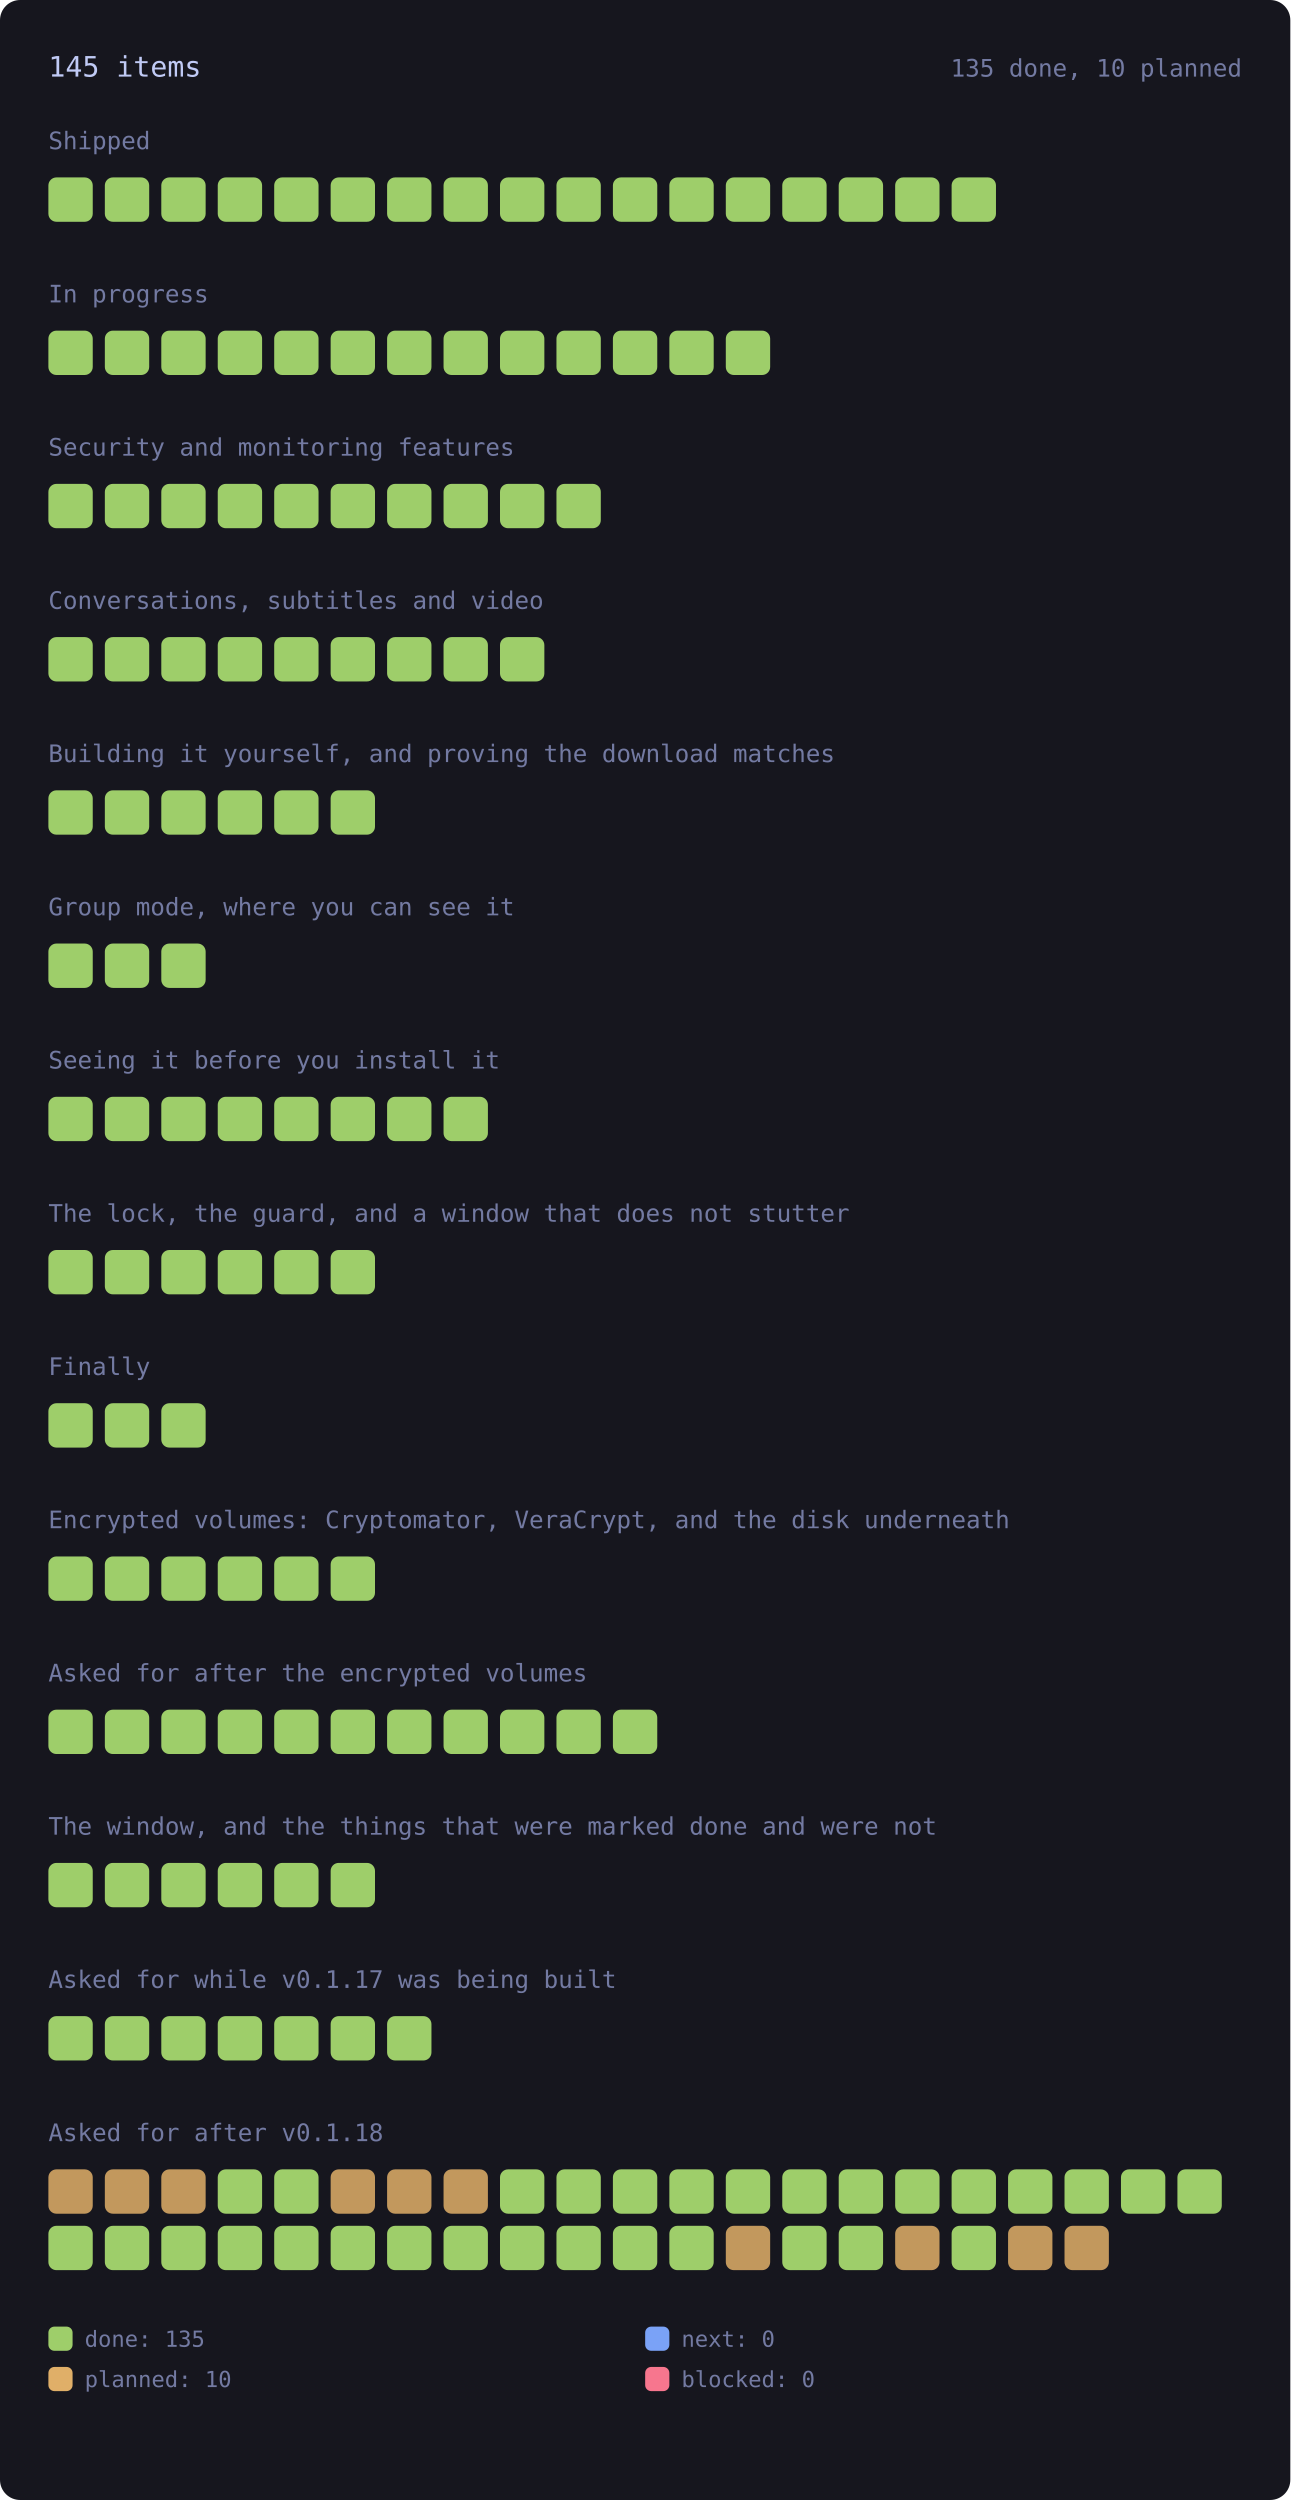
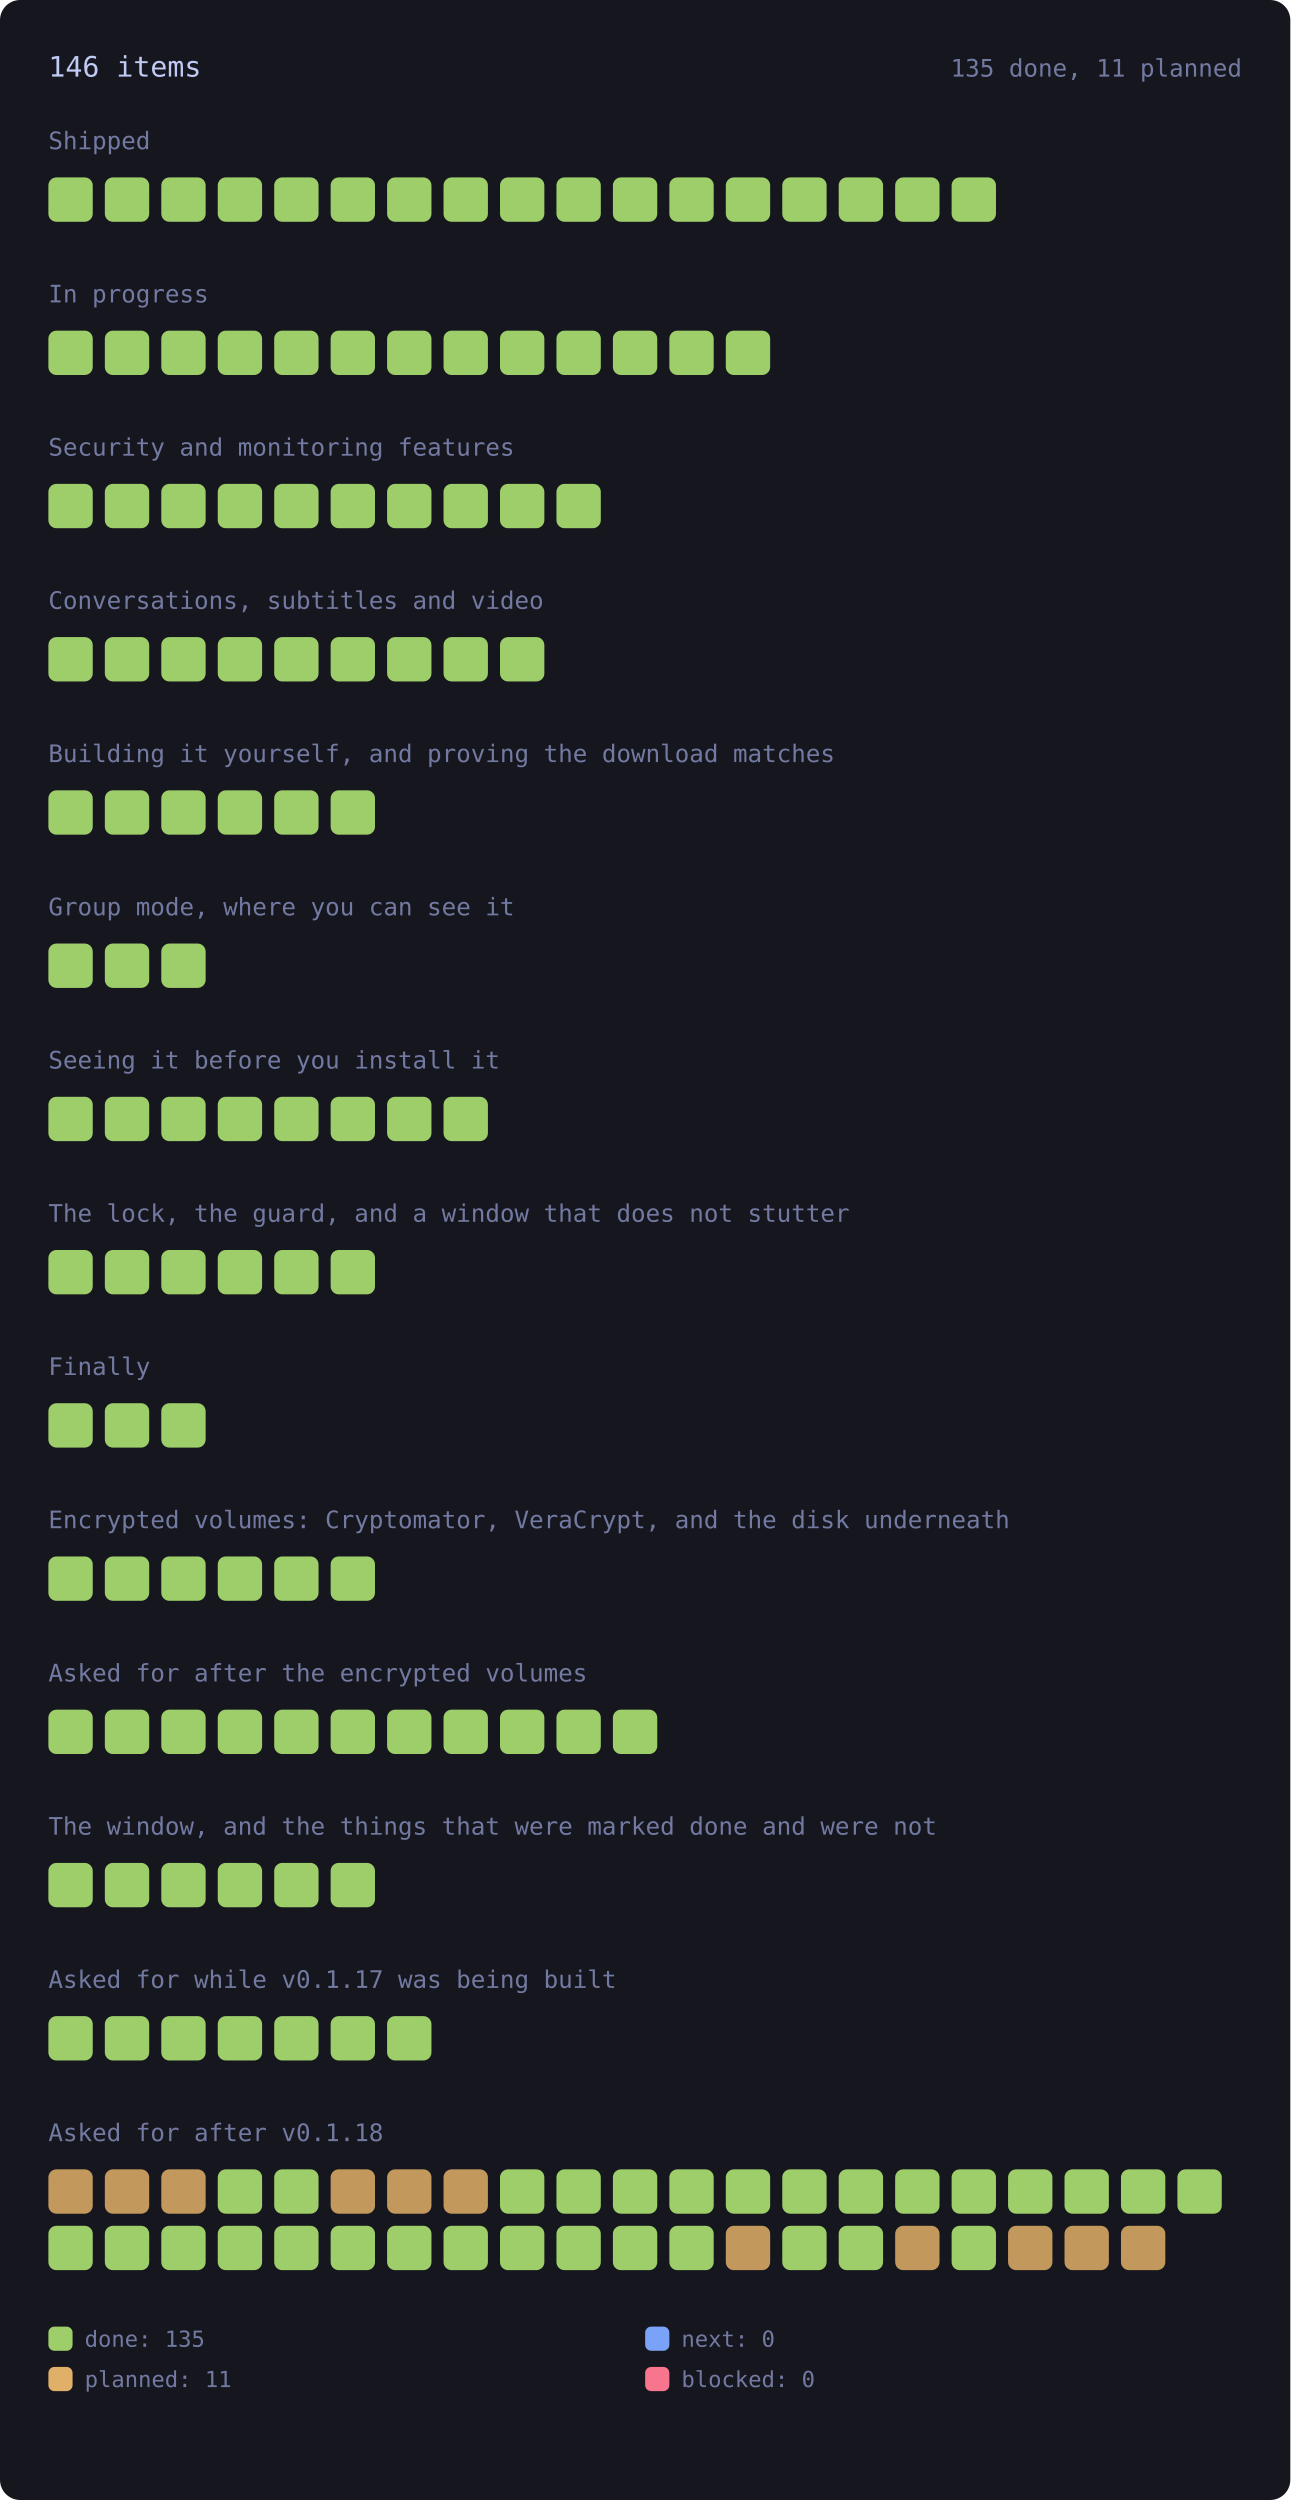
<svg xmlns="http://www.w3.org/2000/svg" viewBox="0 0 640 1240" width="640" height="1240" style="max-width:100%;height:auto" role="img" aria-label="every roadmap item, coloured by state">
  <style>.rm-square{transform-box:fill-box;transform-origin:center;animation:rm-in .45s cubic-bezier(.2,.8,.3,1) backwards;transition:filter .15s ease}.rm-square:hover{filter:brightness(1.35)}@keyframes rm-in{from{opacity:0;transform:scale(.4)}to{opacity:1;transform:none}}@media (prefers-reduced-motion:reduce){.rm-square{animation:none}}</style>
  <rect x="0" y="0" width="640" height="1240" rx="10" fill="var(--bg-inset, #16161e)" />
-   <text x="24.0" y="38.0" font-family="ui-monospace, SFMono-Regular, Menlo, Consolas, monospace" font-size="14" fill="var(--fg, #c0caf5)">145 items</text>
-   <text x="616.0" y="38.0" font-family="ui-monospace, SFMono-Regular, Menlo, Consolas, monospace" font-size="12" fill="var(--muted, #737aa2)" text-anchor="end">135 done, 10 planned</text>
+   <text x="24.0" y="38.0" font-family="ui-monospace, SFMono-Regular, Menlo, Consolas, monospace" font-size="14" fill="var(--fg, #c0caf5)">146 items</text>
+   <text x="616.0" y="38.0" font-family="ui-monospace, SFMono-Regular, Menlo, Consolas, monospace" font-size="12" fill="var(--muted, #737aa2)" text-anchor="end">135 done, 11 planned</text>
  <text x="24.0" y="74.0" font-family="ui-monospace, SFMono-Regular, Menlo, Consolas, monospace" font-size="12" fill="var(--muted, #737aa2)">Shipped</text>
  <g opacity="1">
    <rect class="rm-square" style="animation-delay:0ms" x="24.0" y="88.0" width="22.0" height="22.0" rx="4" fill="var(--ok, #9ece6a)" />
  </g>
  <g opacity="1">
    <rect class="rm-square" style="animation-delay:12ms" x="52.0" y="88.0" width="22.0" height="22.0" rx="4" fill="var(--ok, #9ece6a)" />
  </g>
  <g opacity="1">
    <rect class="rm-square" style="animation-delay:24ms" x="80.0" y="88.0" width="22.0" height="22.0" rx="4" fill="var(--ok, #9ece6a)" />
  </g>
  <g opacity="1">
    <rect class="rm-square" style="animation-delay:36ms" x="108.0" y="88.0" width="22.0" height="22.0" rx="4" fill="var(--ok, #9ece6a)" />
  </g>
  <g opacity="1">
    <rect class="rm-square" style="animation-delay:48ms" x="136.0" y="88.0" width="22.0" height="22.0" rx="4" fill="var(--ok, #9ece6a)" />
  </g>
  <g opacity="1">
    <rect class="rm-square" style="animation-delay:60ms" x="164.0" y="88.0" width="22.0" height="22.0" rx="4" fill="var(--ok, #9ece6a)" />
  </g>
  <g opacity="1">
    <rect class="rm-square" style="animation-delay:72ms" x="192.0" y="88.0" width="22.0" height="22.0" rx="4" fill="var(--ok, #9ece6a)" />
  </g>
  <g opacity="1">
    <rect class="rm-square" style="animation-delay:84ms" x="220.0" y="88.0" width="22.0" height="22.0" rx="4" fill="var(--ok, #9ece6a)" />
  </g>
  <g opacity="1">
    <rect class="rm-square" style="animation-delay:96ms" x="248.0" y="88.0" width="22.0" height="22.0" rx="4" fill="var(--ok, #9ece6a)" />
  </g>
  <g opacity="1">
    <rect class="rm-square" style="animation-delay:108ms" x="276.0" y="88.0" width="22.0" height="22.0" rx="4" fill="var(--ok, #9ece6a)" />
  </g>
  <g opacity="1">
    <rect class="rm-square" style="animation-delay:120ms" x="304.0" y="88.0" width="22.0" height="22.0" rx="4" fill="var(--ok, #9ece6a)" />
  </g>
  <g opacity="1">
    <rect class="rm-square" style="animation-delay:132ms" x="332.0" y="88.0" width="22.0" height="22.0" rx="4" fill="var(--ok, #9ece6a)" />
  </g>
  <g opacity="1">
    <rect class="rm-square" style="animation-delay:144ms" x="360.0" y="88.0" width="22.0" height="22.0" rx="4" fill="var(--ok, #9ece6a)" />
  </g>
  <g opacity="1">
    <rect class="rm-square" style="animation-delay:156ms" x="388.0" y="88.0" width="22.0" height="22.0" rx="4" fill="var(--ok, #9ece6a)" />
  </g>
  <g opacity="1">
    <rect class="rm-square" style="animation-delay:168ms" x="416.0" y="88.0" width="22.0" height="22.0" rx="4" fill="var(--ok, #9ece6a)" />
  </g>
  <g opacity="1">
    <rect class="rm-square" style="animation-delay:180ms" x="444.0" y="88.0" width="22.0" height="22.0" rx="4" fill="var(--ok, #9ece6a)" />
  </g>
  <g opacity="1">
    <rect class="rm-square" style="animation-delay:192ms" x="472.0" y="88.0" width="22.0" height="22.0" rx="4" fill="var(--ok, #9ece6a)" />
  </g>
  <text x="24.0" y="150.0" font-family="ui-monospace, SFMono-Regular, Menlo, Consolas, monospace" font-size="12" fill="var(--muted, #737aa2)">In progress</text>
  <g opacity="1">
    <rect class="rm-square" style="animation-delay:0ms" x="24.0" y="164.0" width="22.0" height="22.0" rx="4" fill="var(--ok, #9ece6a)" />
  </g>
  <g opacity="1">
    <rect class="rm-square" style="animation-delay:12ms" x="52.0" y="164.0" width="22.0" height="22.0" rx="4" fill="var(--ok, #9ece6a)" />
  </g>
  <g opacity="1">
    <rect class="rm-square" style="animation-delay:24ms" x="80.0" y="164.0" width="22.0" height="22.0" rx="4" fill="var(--ok, #9ece6a)" />
  </g>
  <g opacity="1">
    <rect class="rm-square" style="animation-delay:36ms" x="108.0" y="164.0" width="22.0" height="22.0" rx="4" fill="var(--ok, #9ece6a)" />
  </g>
  <g opacity="1">
    <rect class="rm-square" style="animation-delay:48ms" x="136.0" y="164.0" width="22.0" height="22.0" rx="4" fill="var(--ok, #9ece6a)" />
  </g>
  <g opacity="1">
    <rect class="rm-square" style="animation-delay:60ms" x="164.0" y="164.0" width="22.0" height="22.0" rx="4" fill="var(--ok, #9ece6a)" />
  </g>
  <g opacity="1">
    <rect class="rm-square" style="animation-delay:72ms" x="192.0" y="164.0" width="22.0" height="22.0" rx="4" fill="var(--ok, #9ece6a)" />
  </g>
  <g opacity="1">
    <rect class="rm-square" style="animation-delay:84ms" x="220.0" y="164.0" width="22.0" height="22.0" rx="4" fill="var(--ok, #9ece6a)" />
  </g>
  <g opacity="1">
    <rect class="rm-square" style="animation-delay:96ms" x="248.0" y="164.0" width="22.0" height="22.0" rx="4" fill="var(--ok, #9ece6a)" />
  </g>
  <g opacity="1">
    <rect class="rm-square" style="animation-delay:108ms" x="276.0" y="164.0" width="22.0" height="22.0" rx="4" fill="var(--ok, #9ece6a)" />
  </g>
  <g opacity="1">
    <rect class="rm-square" style="animation-delay:120ms" x="304.0" y="164.0" width="22.0" height="22.0" rx="4" fill="var(--ok, #9ece6a)" />
  </g>
  <g opacity="1">
    <rect class="rm-square" style="animation-delay:132ms" x="332.0" y="164.0" width="22.0" height="22.0" rx="4" fill="var(--ok, #9ece6a)" />
  </g>
  <g opacity="1">
    <rect class="rm-square" style="animation-delay:144ms" x="360.0" y="164.0" width="22.0" height="22.0" rx="4" fill="var(--ok, #9ece6a)" />
  </g>
  <text x="24.0" y="226.0" font-family="ui-monospace, SFMono-Regular, Menlo, Consolas, monospace" font-size="12" fill="var(--muted, #737aa2)">Security and monitoring features</text>
  <g opacity="1">
    <rect class="rm-square" style="animation-delay:0ms" x="24.0" y="240.0" width="22.0" height="22.0" rx="4" fill="var(--ok, #9ece6a)" />
  </g>
  <g opacity="1">
    <rect class="rm-square" style="animation-delay:12ms" x="52.0" y="240.0" width="22.0" height="22.0" rx="4" fill="var(--ok, #9ece6a)" />
  </g>
  <g opacity="1">
    <rect class="rm-square" style="animation-delay:24ms" x="80.0" y="240.0" width="22.0" height="22.0" rx="4" fill="var(--ok, #9ece6a)" />
  </g>
  <g opacity="1">
    <rect class="rm-square" style="animation-delay:36ms" x="108.0" y="240.0" width="22.0" height="22.0" rx="4" fill="var(--ok, #9ece6a)" />
  </g>
  <g opacity="1">
    <rect class="rm-square" style="animation-delay:48ms" x="136.0" y="240.0" width="22.0" height="22.0" rx="4" fill="var(--ok, #9ece6a)" />
  </g>
  <g opacity="1">
    <rect class="rm-square" style="animation-delay:60ms" x="164.0" y="240.0" width="22.0" height="22.0" rx="4" fill="var(--ok, #9ece6a)" />
  </g>
  <g opacity="1">
    <rect class="rm-square" style="animation-delay:72ms" x="192.0" y="240.0" width="22.0" height="22.0" rx="4" fill="var(--ok, #9ece6a)" />
  </g>
  <g opacity="1">
    <rect class="rm-square" style="animation-delay:84ms" x="220.0" y="240.0" width="22.0" height="22.0" rx="4" fill="var(--ok, #9ece6a)" />
  </g>
  <g opacity="1">
    <rect class="rm-square" style="animation-delay:96ms" x="248.0" y="240.0" width="22.0" height="22.0" rx="4" fill="var(--ok, #9ece6a)" />
  </g>
  <g opacity="1">
    <rect class="rm-square" style="animation-delay:108ms" x="276.0" y="240.0" width="22.0" height="22.0" rx="4" fill="var(--ok, #9ece6a)" />
  </g>
  <text x="24.0" y="302.0" font-family="ui-monospace, SFMono-Regular, Menlo, Consolas, monospace" font-size="12" fill="var(--muted, #737aa2)">Conversations, subtitles and video</text>
  <g opacity="1">
    <rect class="rm-square" style="animation-delay:0ms" x="24.0" y="316.0" width="22.0" height="22.0" rx="4" fill="var(--ok, #9ece6a)" />
  </g>
  <g opacity="1">
    <rect class="rm-square" style="animation-delay:12ms" x="52.0" y="316.0" width="22.0" height="22.0" rx="4" fill="var(--ok, #9ece6a)" />
  </g>
  <g opacity="1">
    <rect class="rm-square" style="animation-delay:24ms" x="80.0" y="316.0" width="22.0" height="22.0" rx="4" fill="var(--ok, #9ece6a)" />
  </g>
  <g opacity="1">
    <rect class="rm-square" style="animation-delay:36ms" x="108.0" y="316.0" width="22.0" height="22.0" rx="4" fill="var(--ok, #9ece6a)" />
  </g>
  <g opacity="1">
    <rect class="rm-square" style="animation-delay:48ms" x="136.0" y="316.0" width="22.0" height="22.0" rx="4" fill="var(--ok, #9ece6a)" />
  </g>
  <g opacity="1">
    <rect class="rm-square" style="animation-delay:60ms" x="164.0" y="316.0" width="22.0" height="22.0" rx="4" fill="var(--ok, #9ece6a)" />
  </g>
  <g opacity="1">
    <rect class="rm-square" style="animation-delay:72ms" x="192.0" y="316.0" width="22.0" height="22.0" rx="4" fill="var(--ok, #9ece6a)" />
  </g>
  <g opacity="1">
    <rect class="rm-square" style="animation-delay:84ms" x="220.0" y="316.0" width="22.0" height="22.0" rx="4" fill="var(--ok, #9ece6a)" />
  </g>
  <g opacity="1">
    <rect class="rm-square" style="animation-delay:96ms" x="248.0" y="316.0" width="22.0" height="22.0" rx="4" fill="var(--ok, #9ece6a)" />
  </g>
  <text x="24.0" y="378.0" font-family="ui-monospace, SFMono-Regular, Menlo, Consolas, monospace" font-size="12" fill="var(--muted, #737aa2)">Building it yourself, and proving the download matches</text>
  <g opacity="1">
    <rect class="rm-square" style="animation-delay:0ms" x="24.0" y="392.0" width="22.0" height="22.0" rx="4" fill="var(--ok, #9ece6a)" />
  </g>
  <g opacity="1">
    <rect class="rm-square" style="animation-delay:12ms" x="52.0" y="392.0" width="22.0" height="22.0" rx="4" fill="var(--ok, #9ece6a)" />
  </g>
  <g opacity="1">
    <rect class="rm-square" style="animation-delay:24ms" x="80.0" y="392.0" width="22.0" height="22.0" rx="4" fill="var(--ok, #9ece6a)" />
  </g>
  <g opacity="1">
    <rect class="rm-square" style="animation-delay:36ms" x="108.0" y="392.0" width="22.0" height="22.0" rx="4" fill="var(--ok, #9ece6a)" />
  </g>
  <g opacity="1">
    <rect class="rm-square" style="animation-delay:48ms" x="136.0" y="392.0" width="22.0" height="22.0" rx="4" fill="var(--ok, #9ece6a)" />
  </g>
  <g opacity="1">
    <rect class="rm-square" style="animation-delay:60ms" x="164.0" y="392.0" width="22.0" height="22.0" rx="4" fill="var(--ok, #9ece6a)" />
  </g>
  <text x="24.0" y="454.0" font-family="ui-monospace, SFMono-Regular, Menlo, Consolas, monospace" font-size="12" fill="var(--muted, #737aa2)">Group mode, where you can see it</text>
  <g opacity="1">
    <rect class="rm-square" style="animation-delay:0ms" x="24.0" y="468.0" width="22.0" height="22.0" rx="4" fill="var(--ok, #9ece6a)" />
  </g>
  <g opacity="1">
    <rect class="rm-square" style="animation-delay:12ms" x="52.0" y="468.0" width="22.0" height="22.0" rx="4" fill="var(--ok, #9ece6a)" />
  </g>
  <g opacity="1">
    <rect class="rm-square" style="animation-delay:24ms" x="80.0" y="468.0" width="22.0" height="22.0" rx="4" fill="var(--ok, #9ece6a)" />
  </g>
  <text x="24.0" y="530.0" font-family="ui-monospace, SFMono-Regular, Menlo, Consolas, monospace" font-size="12" fill="var(--muted, #737aa2)">Seeing it before you install it</text>
  <g opacity="1">
    <rect class="rm-square" style="animation-delay:0ms" x="24.0" y="544.0" width="22.0" height="22.0" rx="4" fill="var(--ok, #9ece6a)" />
  </g>
  <g opacity="1">
    <rect class="rm-square" style="animation-delay:12ms" x="52.0" y="544.0" width="22.0" height="22.0" rx="4" fill="var(--ok, #9ece6a)" />
  </g>
  <g opacity="1">
    <rect class="rm-square" style="animation-delay:24ms" x="80.0" y="544.0" width="22.0" height="22.0" rx="4" fill="var(--ok, #9ece6a)" />
  </g>
  <g opacity="1">
    <rect class="rm-square" style="animation-delay:36ms" x="108.0" y="544.0" width="22.0" height="22.0" rx="4" fill="var(--ok, #9ece6a)" />
  </g>
  <g opacity="1">
    <rect class="rm-square" style="animation-delay:48ms" x="136.0" y="544.0" width="22.0" height="22.0" rx="4" fill="var(--ok, #9ece6a)" />
  </g>
  <g opacity="1">
    <rect class="rm-square" style="animation-delay:60ms" x="164.0" y="544.0" width="22.0" height="22.0" rx="4" fill="var(--ok, #9ece6a)" />
  </g>
  <g opacity="1">
    <rect class="rm-square" style="animation-delay:72ms" x="192.0" y="544.0" width="22.0" height="22.0" rx="4" fill="var(--ok, #9ece6a)" />
  </g>
  <g opacity="1">
    <rect class="rm-square" style="animation-delay:84ms" x="220.0" y="544.0" width="22.0" height="22.0" rx="4" fill="var(--ok, #9ece6a)" />
  </g>
  <text x="24.0" y="606.0" font-family="ui-monospace, SFMono-Regular, Menlo, Consolas, monospace" font-size="12" fill="var(--muted, #737aa2)">The lock, the guard, and a window that does not stutter</text>
  <g opacity="1">
    <rect class="rm-square" style="animation-delay:0ms" x="24.0" y="620.0" width="22.0" height="22.0" rx="4" fill="var(--ok, #9ece6a)" />
  </g>
  <g opacity="1">
    <rect class="rm-square" style="animation-delay:12ms" x="52.0" y="620.0" width="22.0" height="22.0" rx="4" fill="var(--ok, #9ece6a)" />
  </g>
  <g opacity="1">
    <rect class="rm-square" style="animation-delay:24ms" x="80.0" y="620.0" width="22.0" height="22.0" rx="4" fill="var(--ok, #9ece6a)" />
  </g>
  <g opacity="1">
    <rect class="rm-square" style="animation-delay:36ms" x="108.0" y="620.0" width="22.0" height="22.0" rx="4" fill="var(--ok, #9ece6a)" />
  </g>
  <g opacity="1">
    <rect class="rm-square" style="animation-delay:48ms" x="136.0" y="620.0" width="22.0" height="22.0" rx="4" fill="var(--ok, #9ece6a)" />
  </g>
  <g opacity="1">
    <rect class="rm-square" style="animation-delay:60ms" x="164.0" y="620.0" width="22.0" height="22.0" rx="4" fill="var(--ok, #9ece6a)" />
  </g>
  <text x="24.0" y="682.0" font-family="ui-monospace, SFMono-Regular, Menlo, Consolas, monospace" font-size="12" fill="var(--muted, #737aa2)">Finally</text>
  <g opacity="1">
    <rect class="rm-square" style="animation-delay:0ms" x="24.0" y="696.0" width="22.0" height="22.0" rx="4" fill="var(--ok, #9ece6a)" />
  </g>
  <g opacity="1">
    <rect class="rm-square" style="animation-delay:12ms" x="52.0" y="696.0" width="22.0" height="22.0" rx="4" fill="var(--ok, #9ece6a)" />
  </g>
  <g opacity="1">
    <rect class="rm-square" style="animation-delay:24ms" x="80.0" y="696.0" width="22.0" height="22.0" rx="4" fill="var(--ok, #9ece6a)" />
  </g>
  <text x="24.0" y="758.0" font-family="ui-monospace, SFMono-Regular, Menlo, Consolas, monospace" font-size="12" fill="var(--muted, #737aa2)">Encrypted volumes: Cryptomator, VeraCrypt, and the disk underneath</text>
  <g opacity="1">
    <rect class="rm-square" style="animation-delay:0ms" x="24.0" y="772.0" width="22.0" height="22.0" rx="4" fill="var(--ok, #9ece6a)" />
  </g>
  <g opacity="1">
    <rect class="rm-square" style="animation-delay:12ms" x="52.0" y="772.0" width="22.0" height="22.0" rx="4" fill="var(--ok, #9ece6a)" />
  </g>
  <g opacity="1">
    <rect class="rm-square" style="animation-delay:24ms" x="80.0" y="772.0" width="22.0" height="22.0" rx="4" fill="var(--ok, #9ece6a)" />
  </g>
  <g opacity="1">
    <rect class="rm-square" style="animation-delay:36ms" x="108.0" y="772.0" width="22.0" height="22.0" rx="4" fill="var(--ok, #9ece6a)" />
  </g>
  <g opacity="1">
    <rect class="rm-square" style="animation-delay:48ms" x="136.0" y="772.0" width="22.0" height="22.0" rx="4" fill="var(--ok, #9ece6a)" />
  </g>
  <g opacity="1">
    <rect class="rm-square" style="animation-delay:60ms" x="164.0" y="772.0" width="22.0" height="22.0" rx="4" fill="var(--ok, #9ece6a)" />
  </g>
  <text x="24.0" y="834.0" font-family="ui-monospace, SFMono-Regular, Menlo, Consolas, monospace" font-size="12" fill="var(--muted, #737aa2)">Asked for after the encrypted volumes</text>
  <g opacity="1">
    <rect class="rm-square" style="animation-delay:0ms" x="24.0" y="848.0" width="22.0" height="22.0" rx="4" fill="var(--ok, #9ece6a)" />
  </g>
  <g opacity="1">
    <rect class="rm-square" style="animation-delay:12ms" x="52.0" y="848.0" width="22.0" height="22.0" rx="4" fill="var(--ok, #9ece6a)" />
  </g>
  <g opacity="1">
    <rect class="rm-square" style="animation-delay:24ms" x="80.0" y="848.0" width="22.0" height="22.0" rx="4" fill="var(--ok, #9ece6a)" />
  </g>
  <g opacity="1">
    <rect class="rm-square" style="animation-delay:36ms" x="108.0" y="848.0" width="22.0" height="22.0" rx="4" fill="var(--ok, #9ece6a)" />
  </g>
  <g opacity="1">
    <rect class="rm-square" style="animation-delay:48ms" x="136.0" y="848.0" width="22.0" height="22.0" rx="4" fill="var(--ok, #9ece6a)" />
  </g>
  <g opacity="1">
    <rect class="rm-square" style="animation-delay:60ms" x="164.0" y="848.0" width="22.0" height="22.0" rx="4" fill="var(--ok, #9ece6a)" />
  </g>
  <g opacity="1">
    <rect class="rm-square" style="animation-delay:72ms" x="192.0" y="848.0" width="22.0" height="22.0" rx="4" fill="var(--ok, #9ece6a)" />
  </g>
  <g opacity="1">
    <rect class="rm-square" style="animation-delay:84ms" x="220.0" y="848.0" width="22.0" height="22.0" rx="4" fill="var(--ok, #9ece6a)" />
  </g>
  <g opacity="1">
    <rect class="rm-square" style="animation-delay:96ms" x="248.0" y="848.0" width="22.0" height="22.0" rx="4" fill="var(--ok, #9ece6a)" />
  </g>
  <g opacity="1">
    <rect class="rm-square" style="animation-delay:108ms" x="276.0" y="848.0" width="22.0" height="22.0" rx="4" fill="var(--ok, #9ece6a)" />
  </g>
  <g opacity="1">
    <rect class="rm-square" style="animation-delay:120ms" x="304.0" y="848.0" width="22.0" height="22.0" rx="4" fill="var(--ok, #9ece6a)" />
  </g>
  <text x="24.0" y="910.0" font-family="ui-monospace, SFMono-Regular, Menlo, Consolas, monospace" font-size="12" fill="var(--muted, #737aa2)">The window, and the things that were marked done and were not</text>
  <g opacity="1">
    <rect class="rm-square" style="animation-delay:0ms" x="24.0" y="924.0" width="22.0" height="22.0" rx="4" fill="var(--ok, #9ece6a)" />
  </g>
  <g opacity="1">
    <rect class="rm-square" style="animation-delay:12ms" x="52.0" y="924.0" width="22.0" height="22.0" rx="4" fill="var(--ok, #9ece6a)" />
  </g>
  <g opacity="1">
    <rect class="rm-square" style="animation-delay:24ms" x="80.0" y="924.0" width="22.0" height="22.0" rx="4" fill="var(--ok, #9ece6a)" />
  </g>
  <g opacity="1">
    <rect class="rm-square" style="animation-delay:36ms" x="108.0" y="924.0" width="22.0" height="22.0" rx="4" fill="var(--ok, #9ece6a)" />
  </g>
  <g opacity="1">
    <rect class="rm-square" style="animation-delay:48ms" x="136.0" y="924.0" width="22.0" height="22.0" rx="4" fill="var(--ok, #9ece6a)" />
  </g>
  <g opacity="1">
    <rect class="rm-square" style="animation-delay:60ms" x="164.0" y="924.0" width="22.0" height="22.0" rx="4" fill="var(--ok, #9ece6a)" />
  </g>
  <text x="24.0" y="986.0" font-family="ui-monospace, SFMono-Regular, Menlo, Consolas, monospace" font-size="12" fill="var(--muted, #737aa2)">Asked for while v0.1.17 was being built</text>
  <g opacity="1">
    <rect class="rm-square" style="animation-delay:0ms" x="24.0" y="1000.0" width="22.0" height="22.0" rx="4" fill="var(--ok, #9ece6a)" />
  </g>
  <g opacity="1">
    <rect class="rm-square" style="animation-delay:12ms" x="52.0" y="1000.0" width="22.0" height="22.0" rx="4" fill="var(--ok, #9ece6a)" />
  </g>
  <g opacity="1">
    <rect class="rm-square" style="animation-delay:24ms" x="80.0" y="1000.0" width="22.0" height="22.0" rx="4" fill="var(--ok, #9ece6a)" />
  </g>
  <g opacity="1">
    <rect class="rm-square" style="animation-delay:36ms" x="108.0" y="1000.0" width="22.0" height="22.0" rx="4" fill="var(--ok, #9ece6a)" />
  </g>
  <g opacity="1">
    <rect class="rm-square" style="animation-delay:48ms" x="136.0" y="1000.0" width="22.0" height="22.0" rx="4" fill="var(--ok, #9ece6a)" />
  </g>
  <g opacity="1">
    <rect class="rm-square" style="animation-delay:60ms" x="164.0" y="1000.0" width="22.0" height="22.0" rx="4" fill="var(--ok, #9ece6a)" />
  </g>
  <g opacity="1">
    <rect class="rm-square" style="animation-delay:72ms" x="192.0" y="1000.0" width="22.0" height="22.0" rx="4" fill="var(--ok, #9ece6a)" />
  </g>
  <text x="24.0" y="1062.0" font-family="ui-monospace, SFMono-Regular, Menlo, Consolas, monospace" font-size="12" fill="var(--muted, #737aa2)">Asked for after v0.1.18</text>
  <g opacity="0.85">
    <rect class="rm-square" style="animation-delay:0ms" x="24.0" y="1076.0" width="22.0" height="22.0" rx="4" fill="var(--warn, #e0af68)" />
  </g>
  <g opacity="0.85">
    <rect class="rm-square" style="animation-delay:12ms" x="52.0" y="1076.0" width="22.0" height="22.0" rx="4" fill="var(--warn, #e0af68)" />
  </g>
  <g opacity="0.85">
    <rect class="rm-square" style="animation-delay:24ms" x="80.0" y="1076.0" width="22.0" height="22.0" rx="4" fill="var(--warn, #e0af68)" />
  </g>
  <g opacity="1">
    <rect class="rm-square" style="animation-delay:36ms" x="108.0" y="1076.0" width="22.0" height="22.0" rx="4" fill="var(--ok, #9ece6a)" />
  </g>
  <g opacity="1">
    <rect class="rm-square" style="animation-delay:48ms" x="136.0" y="1076.0" width="22.0" height="22.0" rx="4" fill="var(--ok, #9ece6a)" />
  </g>
  <g opacity="0.85">
    <rect class="rm-square" style="animation-delay:60ms" x="164.0" y="1076.0" width="22.0" height="22.0" rx="4" fill="var(--warn, #e0af68)" />
  </g>
  <g opacity="0.85">
    <rect class="rm-square" style="animation-delay:72ms" x="192.0" y="1076.0" width="22.0" height="22.0" rx="4" fill="var(--warn, #e0af68)" />
  </g>
  <g opacity="0.85">
    <rect class="rm-square" style="animation-delay:84ms" x="220.0" y="1076.0" width="22.0" height="22.0" rx="4" fill="var(--warn, #e0af68)" />
  </g>
  <g opacity="1">
    <rect class="rm-square" style="animation-delay:96ms" x="248.0" y="1076.0" width="22.0" height="22.0" rx="4" fill="var(--ok, #9ece6a)" />
  </g>
  <g opacity="1">
    <rect class="rm-square" style="animation-delay:108ms" x="276.0" y="1076.0" width="22.0" height="22.0" rx="4" fill="var(--ok, #9ece6a)" />
  </g>
  <g opacity="1">
    <rect class="rm-square" style="animation-delay:120ms" x="304.0" y="1076.0" width="22.0" height="22.0" rx="4" fill="var(--ok, #9ece6a)" />
  </g>
  <g opacity="1">
    <rect class="rm-square" style="animation-delay:132ms" x="332.0" y="1076.0" width="22.0" height="22.0" rx="4" fill="var(--ok, #9ece6a)" />
  </g>
  <g opacity="1">
    <rect class="rm-square" style="animation-delay:144ms" x="360.0" y="1076.0" width="22.0" height="22.0" rx="4" fill="var(--ok, #9ece6a)" />
  </g>
  <g opacity="1">
    <rect class="rm-square" style="animation-delay:156ms" x="388.0" y="1076.0" width="22.0" height="22.0" rx="4" fill="var(--ok, #9ece6a)" />
  </g>
  <g opacity="1">
    <rect class="rm-square" style="animation-delay:168ms" x="416.0" y="1076.0" width="22.0" height="22.0" rx="4" fill="var(--ok, #9ece6a)" />
  </g>
  <g opacity="1">
    <rect class="rm-square" style="animation-delay:180ms" x="444.0" y="1076.0" width="22.0" height="22.0" rx="4" fill="var(--ok, #9ece6a)" />
  </g>
  <g opacity="1">
    <rect class="rm-square" style="animation-delay:192ms" x="472.0" y="1076.0" width="22.0" height="22.0" rx="4" fill="var(--ok, #9ece6a)" />
  </g>
  <g opacity="1">
    <rect class="rm-square" style="animation-delay:204ms" x="500.0" y="1076.0" width="22.0" height="22.0" rx="4" fill="var(--ok, #9ece6a)" />
  </g>
  <g opacity="1">
    <rect class="rm-square" style="animation-delay:216ms" x="528.0" y="1076.0" width="22.0" height="22.0" rx="4" fill="var(--ok, #9ece6a)" />
  </g>
  <g opacity="1">
    <rect class="rm-square" style="animation-delay:228ms" x="556.0" y="1076.0" width="22.0" height="22.0" rx="4" fill="var(--ok, #9ece6a)" />
  </g>
  <g opacity="1">
    <rect class="rm-square" style="animation-delay:240ms" x="584.0" y="1076.0" width="22.0" height="22.0" rx="4" fill="var(--ok, #9ece6a)" />
  </g>
  <g opacity="1">
    <rect class="rm-square" style="animation-delay:252ms" x="24.0" y="1104.0" width="22.0" height="22.0" rx="4" fill="var(--ok, #9ece6a)" />
  </g>
  <g opacity="1">
    <rect class="rm-square" style="animation-delay:264ms" x="52.0" y="1104.0" width="22.0" height="22.0" rx="4" fill="var(--ok, #9ece6a)" />
  </g>
  <g opacity="1">
    <rect class="rm-square" style="animation-delay:276ms" x="80.0" y="1104.0" width="22.0" height="22.0" rx="4" fill="var(--ok, #9ece6a)" />
  </g>
  <g opacity="1">
    <rect class="rm-square" style="animation-delay:288ms" x="108.0" y="1104.0" width="22.0" height="22.0" rx="4" fill="var(--ok, #9ece6a)" />
  </g>
  <g opacity="1">
    <rect class="rm-square" style="animation-delay:300ms" x="136.0" y="1104.0" width="22.0" height="22.0" rx="4" fill="var(--ok, #9ece6a)" />
  </g>
  <g opacity="1">
    <rect class="rm-square" style="animation-delay:312ms" x="164.0" y="1104.0" width="22.0" height="22.0" rx="4" fill="var(--ok, #9ece6a)" />
  </g>
  <g opacity="1">
    <rect class="rm-square" style="animation-delay:324ms" x="192.0" y="1104.0" width="22.0" height="22.0" rx="4" fill="var(--ok, #9ece6a)" />
  </g>
  <g opacity="1">
    <rect class="rm-square" style="animation-delay:336ms" x="220.0" y="1104.0" width="22.0" height="22.0" rx="4" fill="var(--ok, #9ece6a)" />
  </g>
  <g opacity="1">
    <rect class="rm-square" style="animation-delay:348ms" x="248.0" y="1104.0" width="22.0" height="22.0" rx="4" fill="var(--ok, #9ece6a)" />
  </g>
  <g opacity="1">
    <rect class="rm-square" style="animation-delay:360ms" x="276.0" y="1104.0" width="22.0" height="22.0" rx="4" fill="var(--ok, #9ece6a)" />
  </g>
  <g opacity="1">
    <rect class="rm-square" style="animation-delay:372ms" x="304.0" y="1104.0" width="22.0" height="22.0" rx="4" fill="var(--ok, #9ece6a)" />
  </g>
  <g opacity="1">
    <rect class="rm-square" style="animation-delay:384ms" x="332.0" y="1104.0" width="22.0" height="22.0" rx="4" fill="var(--ok, #9ece6a)" />
  </g>
  <g opacity="0.85">
    <rect class="rm-square" style="animation-delay:396ms" x="360.0" y="1104.0" width="22.0" height="22.0" rx="4" fill="var(--warn, #e0af68)" />
  </g>
  <g opacity="1">
    <rect class="rm-square" style="animation-delay:408ms" x="388.0" y="1104.0" width="22.0" height="22.0" rx="4" fill="var(--ok, #9ece6a)" />
  </g>
  <g opacity="1">
    <rect class="rm-square" style="animation-delay:420ms" x="416.0" y="1104.0" width="22.0" height="22.0" rx="4" fill="var(--ok, #9ece6a)" />
  </g>
  <g opacity="0.85">
    <rect class="rm-square" style="animation-delay:432ms" x="444.0" y="1104.0" width="22.0" height="22.0" rx="4" fill="var(--warn, #e0af68)" />
  </g>
  <g opacity="1">
    <rect class="rm-square" style="animation-delay:444ms" x="472.0" y="1104.0" width="22.0" height="22.0" rx="4" fill="var(--ok, #9ece6a)" />
  </g>
  <g opacity="0.85">
    <rect class="rm-square" style="animation-delay:456ms" x="500.0" y="1104.0" width="22.0" height="22.0" rx="4" fill="var(--warn, #e0af68)" />
  </g>
  <g opacity="0.85">
    <rect class="rm-square" style="animation-delay:468ms" x="528.0" y="1104.0" width="22.0" height="22.0" rx="4" fill="var(--warn, #e0af68)" />
+   </g>
+   <g opacity="0.85">
+     <rect class="rm-square" style="animation-delay:480ms" x="556.0" y="1104.0" width="22.0" height="22.0" rx="4" fill="var(--warn, #e0af68)" />
  </g>
  <rect x="24.0" y="1154.0" width="12" height="12" rx="3" fill="var(--ok, #9ece6a)" />
  <text x="42.0" y="1164.0" font-family="ui-monospace, SFMono-Regular, Menlo, Consolas, monospace" font-size="11" fill="var(--muted, #737aa2)">done: 135</text>
  <rect x="320.0" y="1154.0" width="12" height="12" rx="3" fill="var(--accent, #7aa2f7)" />
  <text x="338.0" y="1164.0" font-family="ui-monospace, SFMono-Regular, Menlo, Consolas, monospace" font-size="11" fill="var(--muted, #737aa2)">next: 0</text>
  <rect x="24.0" y="1174.0" width="12" height="12" rx="3" fill="var(--warn, #e0af68)" />
-   <text x="42.0" y="1184.0" font-family="ui-monospace, SFMono-Regular, Menlo, Consolas, monospace" font-size="11" fill="var(--muted, #737aa2)">planned: 10</text>
+   <text x="42.0" y="1184.0" font-family="ui-monospace, SFMono-Regular, Menlo, Consolas, monospace" font-size="11" fill="var(--muted, #737aa2)">planned: 11</text>
  <rect x="320.0" y="1174.0" width="12" height="12" rx="3" fill="var(--err, #f7768e)" />
  <text x="338.0" y="1184.0" font-family="ui-monospace, SFMono-Regular, Menlo, Consolas, monospace" font-size="11" fill="var(--muted, #737aa2)">blocked: 0</text>
</svg>
